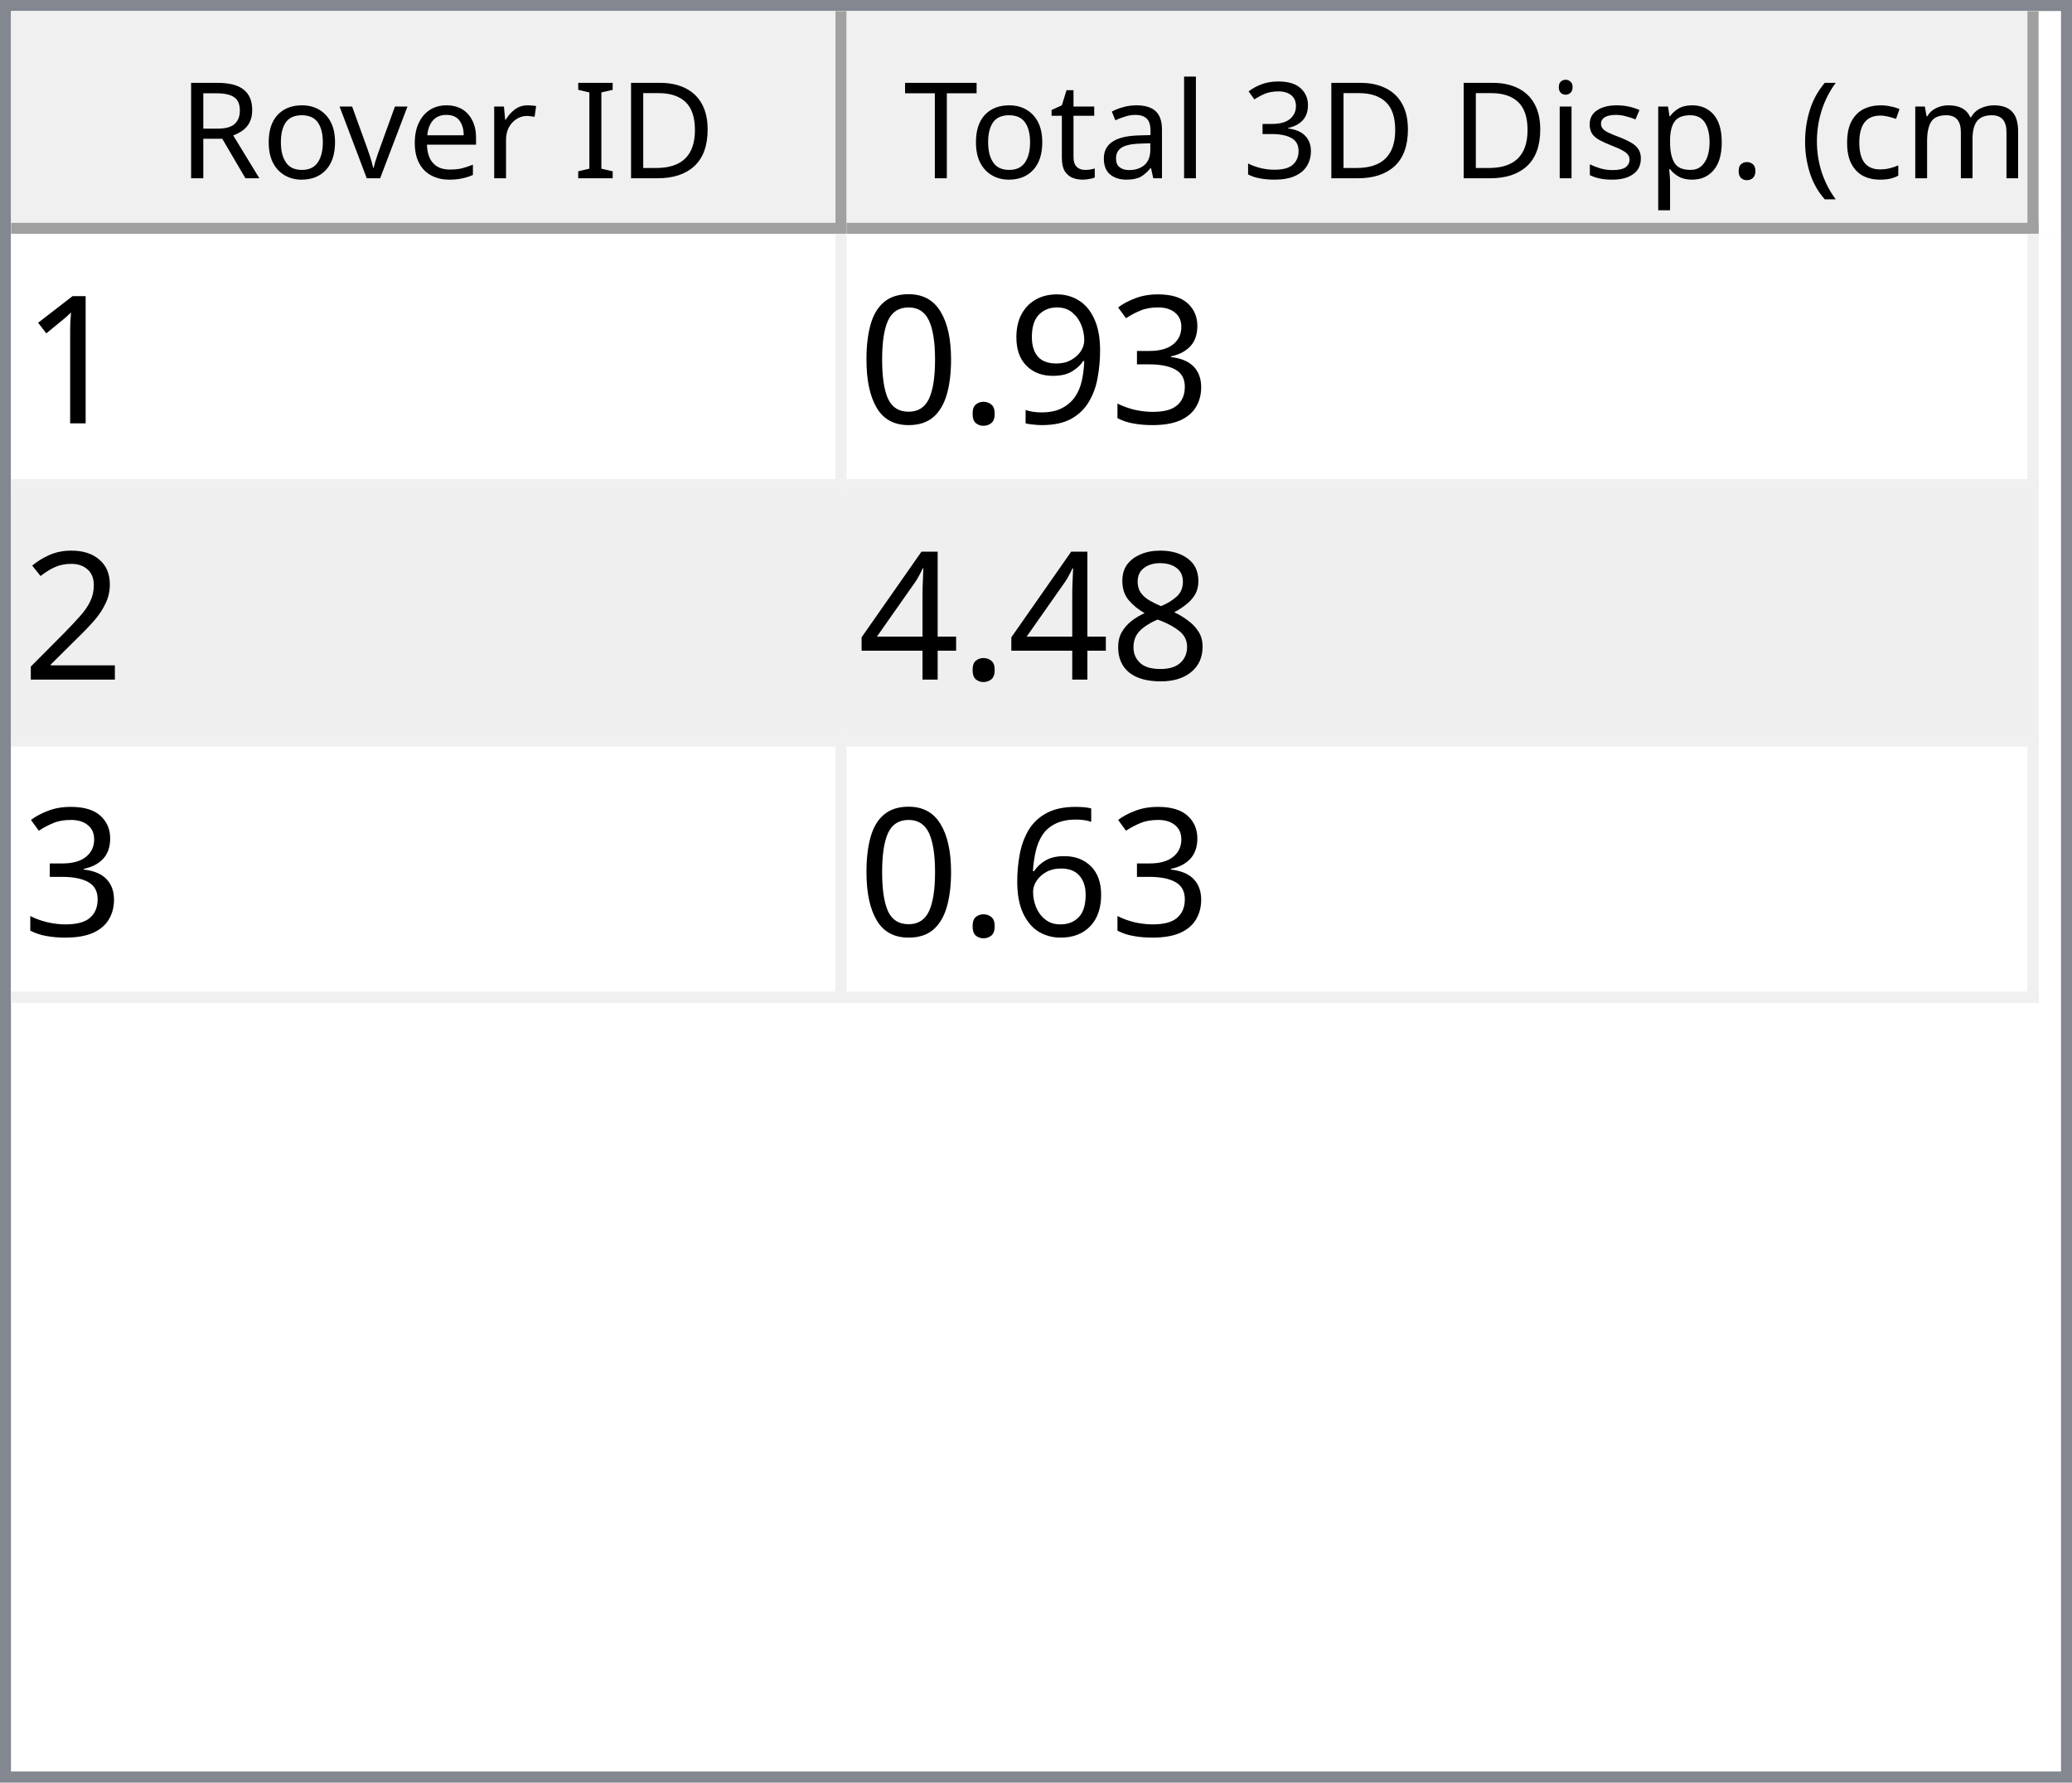
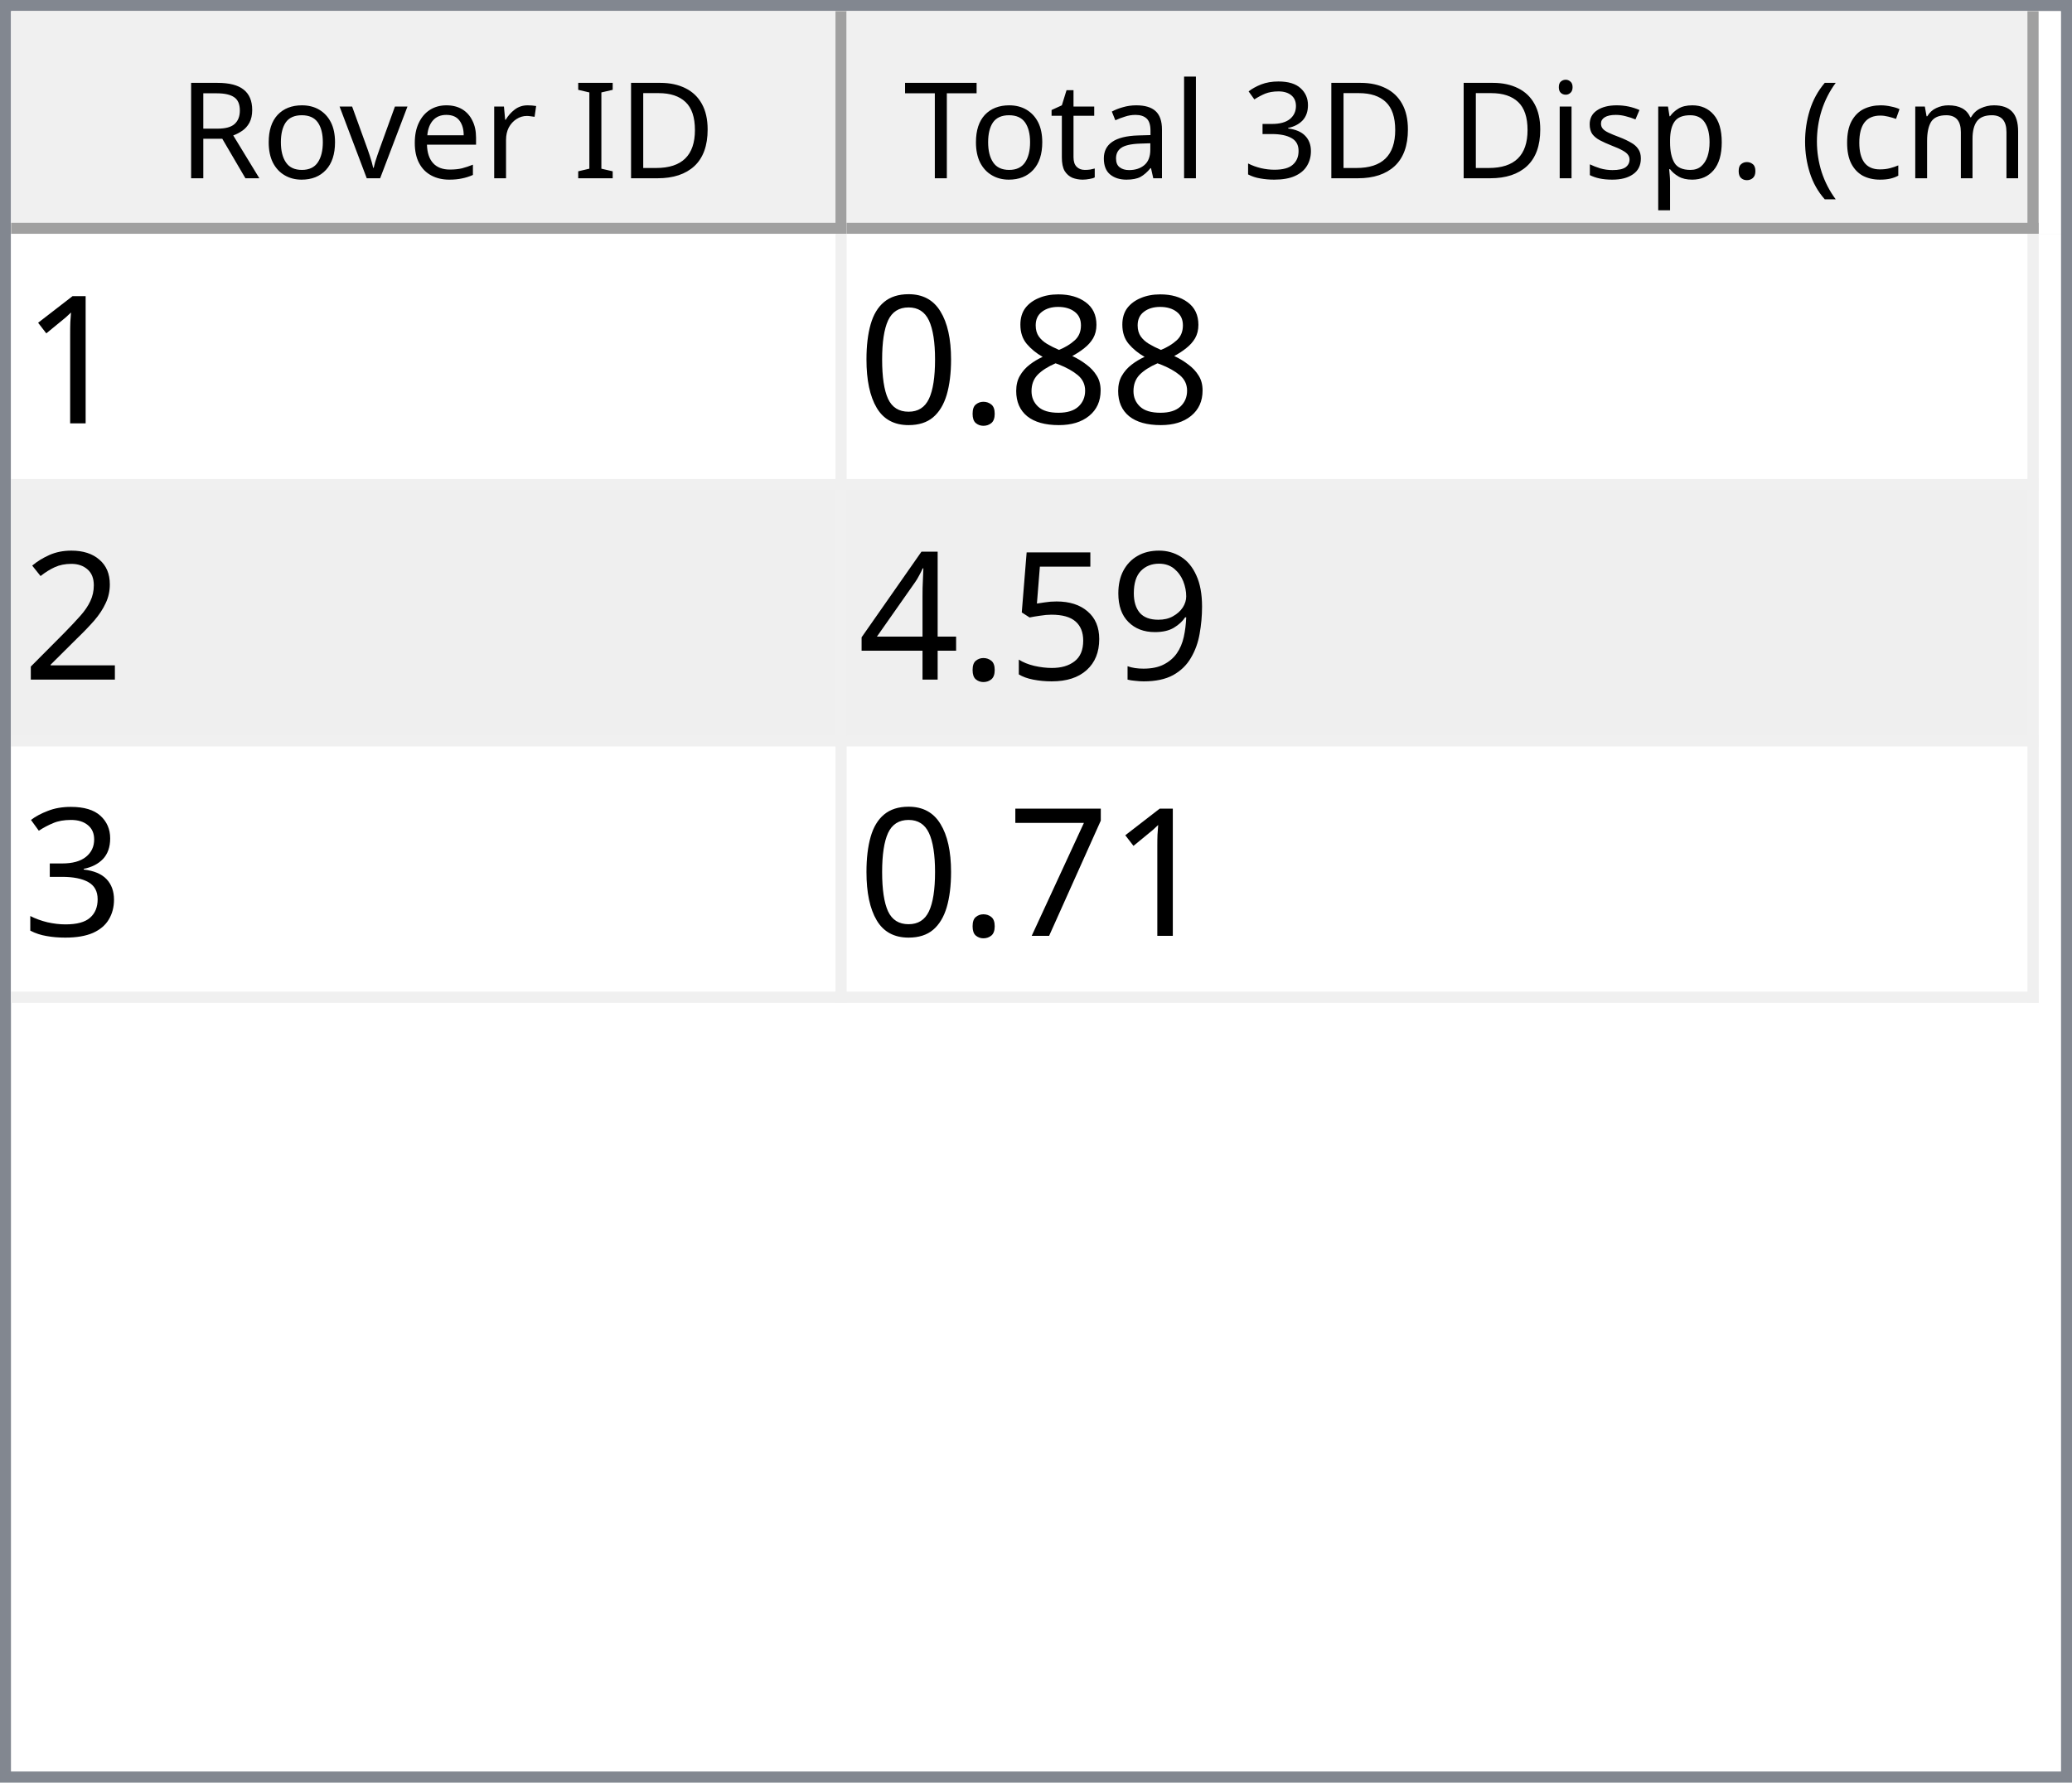
<svg xmlns="http://www.w3.org/2000/svg" style="fill-opacity:1; color-rendering:auto; color-interpolation:auto; text-rendering:auto; stroke:black; stroke-linecap:square; stroke-miterlimit:10; shape-rendering:auto; stroke-opacity:1; fill:black; stroke-dasharray:none; font-weight:normal; stroke-width:1; font-family:'Dialog'; font-style:normal; stroke-linejoin:miter; font-size:12px; stroke-dashoffset:0; image-rendering:auto;" width="186" height="160">
  <defs id="genericDefs" />
  <g>
    <defs id="defs1">
      <clipPath clipPathUnits="userSpaceOnUse" id="clipPath1">
        <path d="M0 0 L186 0 L186 160 L0 160 L0 0 Z" />
      </clipPath>
      <clipPath clipPathUnits="userSpaceOnUse" id="clipPath2">
        <path d="M0 0 L0 160 L186 160 L186 0 Z" />
      </clipPath>
      <clipPath clipPathUnits="userSpaceOnUse" id="clipPath3">
        <path d="M0 0 L0 20 L184 20 L184 0 Z" />
      </clipPath>
      <clipPath clipPathUnits="userSpaceOnUse" id="clipPath4">
        <path d="M0 0 L0 20 L75 20 L75 0 Z" />
      </clipPath>
      <clipPath clipPathUnits="userSpaceOnUse" id="clipPath5">
        <path d="M1 1 L1 19 L74 19 L74 1 Z" />
      </clipPath>
      <clipPath clipPathUnits="userSpaceOnUse" id="clipPath6">
        <path d="M0 0 L0 18 L73 18 L73 0 Z" />
      </clipPath>
      <clipPath clipPathUnits="userSpaceOnUse" id="clipPath7">
        <path d="M-0.5 -0.5 L-0.5 19.5 L74.5 19.5 L74.5 -0.5 Z" />
      </clipPath>
      <clipPath clipPathUnits="userSpaceOnUse" id="clipPath8">
        <path d="M0 0 L0 20 L107 20 L107 0 Z" />
      </clipPath>
      <clipPath clipPathUnits="userSpaceOnUse" id="clipPath9">
        <path d="M1 1 L1 19 L106 19 L106 1 Z" />
      </clipPath>
      <clipPath clipPathUnits="userSpaceOnUse" id="clipPath10">
        <path d="M0 0 L0 18 L105 18 L105 0 Z" />
      </clipPath>
      <clipPath clipPathUnits="userSpaceOnUse" id="clipPath11">
        <path d="M-0.5 -0.5 L-0.5 19.5 L106.5 19.5 L106.5 -0.5 Z" />
      </clipPath>
      <clipPath clipPathUnits="userSpaceOnUse" id="clipPath12">
        <path d="M0 0 L0 138 L184 138 L184 0 Z" />
      </clipPath>
      <clipPath clipPathUnits="userSpaceOnUse" id="clipPath13">
        <path d="M0 0 L0 69 L182 69 L182 0 Z" />
      </clipPath>
      <clipPath clipPathUnits="userSpaceOnUse" id="clipPath14">
        <path d="M-0.5 -0.5 L-0.5 68.5 L181.5 68.5 L181.5 -0.5 Z" />
      </clipPath>
      <clipPath clipPathUnits="userSpaceOnUse" id="clipPath15">
        <path d="M0 0 L0 22 L74 22 L74 0 Z" />
      </clipPath>
      <clipPath clipPathUnits="userSpaceOnUse" id="clipPath16">
        <path d="M0 0 L0 22 L106 22 L106 0 Z" />
      </clipPath>
      <font horiz-adv-x="64.551" id="font1">
        <font-face ascent="107.91" descent="25.098" units-per-em="100" style="font-style:normal; font-family:Segoe UI; font-weight:normal;" />
        <missing-glyph horiz-adv-x="64.551" d="M8.109 0 L8.109 68.266 L56.453 68.266 L56.453 0 L8.109 0 ZM15.328 7.234 L49.219 7.234 L49.219 61.031 L15.328 61.031 L15.328 7.234 Z" />
        <glyph unicode="D" horiz-adv-x="70.117" d="M9.188 0 L9.188 70.016 L28.516 70.016 Q65.531 70.016 65.531 35.891 Q65.531 19.672 55.25 9.836 Q44.969 0 27.734 0 L9.188 0 ZM17.391 62.594 L17.391 7.422 L27.828 7.422 Q41.609 7.422 49.273 14.797 Q56.938 22.172 56.938 35.688 Q56.938 62.594 28.328 62.594 L17.391 62.594 Z" />
        <glyph unicode="I" horiz-adv-x="26.611" d="M17.391 0 L9.188 0 L9.188 70.016 L17.391 70.016 L17.391 0 Z" />
        <glyph unicode=" " horiz-adv-x="27.393" d="" />
        <glyph unicode="r" horiz-adv-x="34.766" d="M34.188 41.891 Q32.078 43.5 28.125 43.5 Q23 43.5 19.555 38.672 Q16.109 33.844 16.109 25.484 L16.109 0 L8.109 0 L8.109 50 L16.109 50 L16.109 39.703 L16.312 39.703 Q18.016 44.969 21.531 47.922 Q25.047 50.875 29.391 50.875 Q32.516 50.875 34.188 50.203 L34.188 41.891 Z" />
        <glyph unicode="e" horiz-adv-x="52.295" d="M48.297 23 L12.984 23 Q13.188 14.656 17.484 10.109 Q21.781 5.562 29.297 5.562 Q37.75 5.562 44.828 11.141 L44.828 3.609 Q38.234 -1.172 27.391 -1.172 Q16.797 -1.172 10.742 5.641 Q4.688 12.453 4.688 24.812 Q4.688 36.469 11.305 43.82 Q17.922 51.172 27.734 51.172 Q37.547 51.172 42.922 44.828 Q48.297 38.484 48.297 27.203 L48.297 23 ZM40.094 29.781 Q40.047 36.719 36.75 40.578 Q33.453 44.438 27.594 44.438 Q21.922 44.438 17.969 40.383 Q14.016 36.328 13.094 29.781 L40.094 29.781 Z" />
        <glyph unicode="v" horiz-adv-x="47.9" d="M47.406 50 L27.484 0 L19.625 0 L0.688 50 L9.469 50 L22.172 13.672 Q23.578 9.672 23.922 6.688 L24.125 6.688 Q24.609 10.453 25.688 13.484 L38.969 50 L47.406 50 Z" />
        <glyph unicode="o" horiz-adv-x="58.594" d="M29 -1.172 Q17.922 -1.172 11.305 5.836 Q4.688 12.844 4.688 24.422 Q4.688 37.016 11.57 44.094 Q18.453 51.172 30.172 51.172 Q41.359 51.172 47.633 44.289 Q53.906 37.406 53.906 25.203 Q53.906 13.234 47.141 6.031 Q40.375 -1.172 29 -1.172 ZM29.594 44.438 Q21.875 44.438 17.383 39.188 Q12.891 33.938 12.891 24.703 Q12.891 15.828 17.43 10.695 Q21.969 5.562 29.594 5.562 Q37.359 5.562 41.531 10.594 Q45.703 15.625 45.703 24.906 Q45.703 34.281 41.531 39.359 Q37.359 44.438 29.594 44.438 Z" />
        <glyph unicode="R" horiz-adv-x="59.814" d="M59.375 0 L49.609 0 L37.891 19.625 Q36.281 22.359 34.766 24.289 Q33.25 26.219 31.664 27.438 Q30.078 28.656 28.25 29.219 Q26.422 29.781 24.125 29.781 L17.391 29.781 L17.391 0 L9.188 0 L9.188 70.016 L30.078 70.016 Q34.672 70.016 38.555 68.867 Q42.438 67.719 45.289 65.375 Q48.141 63.031 49.758 59.547 Q51.375 56.062 51.375 51.375 Q51.375 47.703 50.273 44.656 Q49.172 41.609 47.148 39.211 Q45.125 36.812 42.266 35.133 Q39.406 33.453 35.844 32.516 L35.844 32.328 Q37.594 31.547 38.891 30.547 Q40.188 29.547 41.359 28.18 Q42.531 26.812 43.68 25.078 Q44.828 23.344 46.234 21.047 L59.375 0 ZM17.391 62.594 L17.391 37.203 L28.516 37.203 Q31.594 37.203 34.203 38.133 Q36.812 39.062 38.719 40.797 Q40.625 42.531 41.703 45.047 Q42.781 47.562 42.781 50.688 Q42.781 56.297 39.141 59.445 Q35.5 62.594 28.609 62.594 L17.391 62.594 Z" />
        <glyph unicode=")" horiz-adv-x="30.176" d="M8.297 -15.922 L1.172 -15.922 Q16.406 2.344 16.406 26.812 Q16.406 51.469 1.078 70.016 L8.297 70.016 Q23.531 52.156 23.531 26.703 Q23.531 1.375 8.297 -15.922 Z" />
        <glyph unicode="m" horiz-adv-x="86.133" d="M79.109 0 L71.094 0 L71.094 28.719 Q71.094 37.016 68.531 40.727 Q65.969 44.438 59.906 44.438 Q54.781 44.438 51.195 39.75 Q47.609 35.062 47.609 28.516 L47.609 0 L39.594 0 L39.594 29.688 Q39.594 44.438 28.219 44.438 Q22.953 44.438 19.531 40.016 Q16.109 35.594 16.109 28.516 L16.109 0 L8.109 0 L8.109 50 L16.109 50 L16.109 42.094 L16.312 42.094 Q21.625 51.172 31.844 51.172 Q36.969 51.172 40.773 48.312 Q44.578 45.453 46 40.828 Q51.562 51.172 62.594 51.172 Q79.109 51.172 79.109 30.812 L79.109 0 Z" />
        <glyph unicode="c" horiz-adv-x="46.191" d="M42.188 2.297 Q36.422 -1.172 28.516 -1.172 Q17.828 -1.172 11.258 5.789 Q4.688 12.75 4.688 23.828 Q4.688 36.188 11.766 43.68 Q18.844 51.172 30.672 51.172 Q37.25 51.172 42.281 48.734 L42.281 40.531 Q36.719 44.438 30.375 44.438 Q22.703 44.438 17.797 38.945 Q12.891 33.453 12.891 24.516 Q12.891 15.719 17.508 10.641 Q22.125 5.562 29.891 5.562 Q36.422 5.562 42.188 9.906 L42.188 2.297 Z" />
        <glyph unicode="(" horiz-adv-x="30.176" d="M29.109 -15.922 L21.969 -15.922 Q6.844 1.375 6.844 26.703 Q6.844 52.156 21.969 70.016 L29.203 70.016 Q13.875 51.469 13.875 26.812 Q13.875 2.344 29.109 -15.922 Z" />
        <glyph unicode="." horiz-adv-x="21.68" d="M10.891 -1.078 Q8.641 -1.078 7.055 0.539 Q5.469 2.156 5.469 4.391 Q5.469 6.641 7.055 8.273 Q8.641 9.906 10.891 9.906 Q13.188 9.906 14.797 8.273 Q16.406 6.641 16.406 4.391 Q16.406 2.156 14.797 0.539 Q13.188 -1.078 10.891 -1.078 Z" />
        <glyph unicode="p" horiz-adv-x="58.789" d="M16.312 7.234 L16.109 7.234 L16.109 -23 L8.109 -23 L8.109 50 L16.109 50 L16.109 41.219 L16.312 41.219 Q22.219 51.172 33.594 51.172 Q43.266 51.172 48.688 44.461 Q54.109 37.75 54.109 26.469 Q54.109 13.922 48 6.375 Q41.891 -1.172 31.297 -1.172 Q21.578 -1.172 16.312 7.234 ZM16.109 27.391 L16.109 20.406 Q16.109 14.203 20.141 9.883 Q24.172 5.562 30.375 5.562 Q37.641 5.562 41.773 11.133 Q45.906 16.703 45.906 26.609 Q45.906 34.969 42.047 39.703 Q38.188 44.438 31.594 44.438 Q24.609 44.438 20.359 39.578 Q16.109 34.719 16.109 27.391 Z" />
        <glyph unicode="s" horiz-adv-x="42.432" d="M5.078 1.812 L5.078 10.406 Q11.625 5.562 19.484 5.562 Q30.031 5.562 30.031 12.594 Q30.031 14.594 29.125 15.992 Q28.219 17.391 26.68 18.461 Q25.141 19.531 23.07 20.383 Q21 21.234 18.609 22.172 Q15.281 23.484 12.766 24.828 Q10.25 26.172 8.57 27.859 Q6.891 29.547 6.031 31.695 Q5.172 33.844 5.172 36.719 Q5.172 40.234 6.789 42.945 Q8.406 45.656 11.086 47.484 Q13.766 49.312 17.211 50.242 Q20.656 51.172 24.312 51.172 Q30.812 51.172 35.938 48.922 L35.938 40.828 Q30.422 44.438 23.25 44.438 Q21 44.438 19.195 43.922 Q17.391 43.406 16.094 42.477 Q14.797 41.547 14.086 40.258 Q13.375 38.969 13.375 37.406 Q13.375 35.453 14.086 34.133 Q14.797 32.812 16.164 31.789 Q17.531 30.766 19.484 29.938 Q21.438 29.109 23.922 28.125 Q27.25 26.859 29.883 25.516 Q32.516 24.172 34.375 22.484 Q36.234 20.797 37.234 18.602 Q38.234 16.406 38.234 13.375 Q38.234 9.672 36.602 6.938 Q34.969 4.203 32.234 2.398 Q29.5 0.594 25.93 -0.289 Q22.359 -1.172 18.453 -1.172 Q10.75 -1.172 5.078 1.812 Z" />
        <glyph unicode="i" horiz-adv-x="24.219" d="M12.203 62.703 Q10.062 62.703 8.547 64.164 Q7.031 65.625 7.031 67.875 Q7.031 70.125 8.547 71.609 Q10.062 73.094 12.203 73.094 Q14.406 73.094 15.945 71.609 Q17.484 70.125 17.484 67.875 Q17.484 65.719 15.945 64.211 Q14.406 62.703 12.203 62.703 ZM16.109 0 L8.109 0 L8.109 50 L16.109 50 L16.109 0 Z" />
        <glyph unicode="3" horiz-adv-x="53.906" d="M46.531 19.828 Q46.531 15.094 44.75 11.211 Q42.969 7.328 39.719 4.57 Q36.469 1.812 31.93 0.297 Q27.391 -1.219 21.922 -1.219 Q11.922 -1.219 6 2.594 L6 11.188 Q13.094 5.609 22.219 5.609 Q25.875 5.609 28.828 6.539 Q31.781 7.469 33.906 9.227 Q36.031 10.984 37.18 13.477 Q38.328 15.969 38.328 19.094 Q38.328 32.812 18.797 32.812 L12.984 32.812 L12.984 39.594 L18.5 39.594 Q35.797 39.594 35.797 52.484 Q35.797 64.406 22.609 64.406 Q15.188 64.406 8.688 59.422 L8.688 67.188 Q15.375 71.188 24.609 71.188 Q29 71.188 32.57 69.969 Q36.141 68.75 38.68 66.555 Q41.219 64.359 42.609 61.281 Q44 58.203 44 54.5 Q44 40.672 30.031 36.719 L30.031 36.531 Q33.594 36.141 36.625 34.797 Q39.656 33.453 41.852 31.305 Q44.047 29.156 45.289 26.25 Q46.531 23.344 46.531 19.828 Z" />
        <glyph unicode="l" horiz-adv-x="24.219" d="M16.109 0 L8.109 0 L8.109 74.031 L16.109 74.031 L16.109 0 Z" />
        <glyph unicode="a" horiz-adv-x="50.879" d="M43.891 0 L35.891 0 L35.891 7.812 L35.688 7.812 Q30.469 -1.172 20.312 -1.172 Q12.844 -1.172 8.617 2.781 Q4.391 6.734 4.391 13.281 Q4.391 27.297 20.906 29.594 L35.891 31.688 Q35.891 44.438 25.594 44.438 Q16.547 44.438 9.281 38.281 L9.281 46.484 Q16.656 51.172 26.266 51.172 Q43.891 51.172 43.891 32.516 L43.891 0 ZM35.891 25.297 L23.828 23.641 Q18.266 22.859 15.43 20.875 Q12.594 18.891 12.594 13.875 Q12.594 10.203 15.211 7.883 Q17.828 5.562 22.172 5.562 Q28.125 5.562 32.008 9.742 Q35.891 13.922 35.891 20.312 L35.891 25.297 Z" />
        <glyph unicode="t" horiz-adv-x="33.887" d="M31.297 0.484 Q28.469 -1.078 23.828 -1.078 Q10.688 -1.078 10.688 13.578 L10.688 43.172 L2.094 43.172 L2.094 50 L10.688 50 L10.688 62.203 L18.703 64.797 L18.703 50 L31.297 50 L31.297 43.172 L18.703 43.172 L18.703 14.984 Q18.703 9.969 20.414 7.82 Q22.125 5.672 26.078 5.672 Q29.109 5.672 31.297 7.328 L31.297 0.484 Z" />
        <glyph unicode="T" horiz-adv-x="52.393" d="M50.594 62.594 L30.375 62.594 L30.375 0 L22.172 0 L22.172 62.594 L2 62.594 L2 70.016 L50.594 70.016 L50.594 62.594 Z" />
      </font>
      <font horiz-adv-x="75.0" id="font2">
        <font-face ascent="100.537" descent="21.973" units-per-em="100" style="font-style:normal; font-family:sans-serif; font-weight:normal;" />
        <missing-glyph horiz-adv-x="75.0" d="M12.5 0 L12.5 62.5 L62.5 62.5 L62.5 0 L12.5 0 ZM14.062 1.562 L60.938 1.562 L60.938 60.938 L14.062 60.938 L14.062 1.562 Z" />
        <glyph unicode="1" horiz-adv-x="55.615" d="M37.25 0 L28.469 0 L28.469 56 Q25.297 52.984 20.141 49.953 Q14.984 46.922 10.891 45.406 L10.891 53.906 Q18.266 57.375 23.781 62.305 Q29.297 67.234 31.594 71.875 L37.25 71.875 L37.25 0 Z" />
-         <glyph unicode="3" horiz-adv-x="55.615" d="M4.203 18.891 L12.984 20.062 Q14.5 12.594 18.141 9.297 Q21.781 6 27 6 Q33.203 6 37.477 10.297 Q41.75 14.594 41.75 20.953 Q41.75 27 37.797 30.93 Q33.844 34.859 27.734 34.859 Q25.25 34.859 21.531 33.891 L22.516 41.609 Q23.391 41.5 23.922 41.5 Q29.547 41.5 34.039 44.43 Q38.531 47.359 38.531 53.469 Q38.531 58.297 35.258 61.477 Q31.984 64.656 26.812 64.656 Q21.688 64.656 18.266 61.43 Q14.844 58.203 13.875 51.766 L5.078 53.328 Q6.688 62.156 12.398 67.016 Q18.109 71.875 26.609 71.875 Q32.469 71.875 37.398 69.359 Q42.328 66.844 44.945 62.5 Q47.562 58.156 47.562 53.266 Q47.562 48.641 45.07 44.828 Q42.578 41.016 37.703 38.766 Q44.047 37.312 47.562 32.695 Q51.078 28.078 51.078 21.141 Q51.078 11.766 44.242 5.25 Q37.406 -1.266 26.953 -1.266 Q17.531 -1.266 11.305 4.352 Q5.078 9.969 4.203 18.891 Z" />
-         <glyph unicode="9" horiz-adv-x="55.615" d="M5.469 16.547 L13.922 17.328 Q14.984 11.375 18.016 8.688 Q21.047 6 25.781 6 Q29.828 6 32.883 7.859 Q35.938 9.719 37.891 12.82 Q39.844 15.922 41.164 21.195 Q42.484 26.469 42.484 31.938 Q42.484 32.516 42.438 33.688 Q39.797 29.5 35.234 26.883 Q30.672 24.266 25.344 24.266 Q16.453 24.266 10.305 30.711 Q4.156 37.156 4.156 47.703 Q4.156 58.594 10.578 65.234 Q17 71.875 26.656 71.875 Q33.641 71.875 39.43 68.117 Q45.219 64.359 48.219 57.398 Q51.219 50.438 51.219 37.25 Q51.219 23.531 48.242 15.406 Q45.266 7.281 39.383 3.031 Q33.5 -1.219 25.594 -1.219 Q17.188 -1.219 11.867 3.445 Q6.547 8.109 5.469 16.547 ZM41.453 48.141 Q41.453 55.719 37.43 60.156 Q33.406 64.594 27.734 64.594 Q21.875 64.594 17.531 59.812 Q13.188 55.031 13.188 47.406 Q13.188 40.578 17.312 36.305 Q21.438 32.031 27.484 32.031 Q33.594 32.031 37.523 36.305 Q41.453 40.578 41.453 48.141 Z" />
+         <glyph unicode="8" horiz-adv-x="55.615" d="M17.672 38.812 Q12.203 40.828 9.57 44.539 Q6.938 48.25 6.938 53.422 Q6.938 61.234 12.555 66.555 Q18.172 71.875 27.484 71.875 Q36.859 71.875 42.578 66.43 Q48.297 60.984 48.297 53.172 Q48.297 48.188 45.68 44.508 Q43.062 40.828 37.75 38.812 Q44.344 36.672 47.781 31.883 Q51.219 27.094 51.219 20.453 Q51.219 11.281 44.727 5.031 Q38.234 -1.219 27.641 -1.219 Q17.047 -1.219 10.547 5.055 Q4.047 11.328 4.047 20.703 Q4.047 27.688 7.594 32.398 Q11.141 37.109 17.672 38.812 ZM15.922 53.719 Q15.922 48.641 19.195 45.414 Q22.469 42.188 27.688 42.188 Q32.766 42.188 36.016 45.383 Q39.266 48.578 39.266 53.219 Q39.266 58.062 35.914 61.359 Q32.562 64.656 27.594 64.656 Q22.562 64.656 19.242 61.43 Q15.922 58.203 15.922 53.719 ZM13.094 20.656 Q13.094 16.891 14.875 13.375 Q16.656 9.859 20.172 7.93 Q23.688 6 27.734 6 Q34.031 6 38.133 10.055 Q42.234 14.109 42.234 20.359 Q42.234 26.703 38.016 30.859 Q33.797 35.016 27.438 35.016 Q21.234 35.016 17.164 30.914 Q13.094 26.812 13.094 20.656 Z" />
        <glyph unicode="." horiz-adv-x="27.783" d="M9.078 0 L9.078 10.016 L19.094 10.016 L19.094 0 L9.078 0 Z" />
        <glyph unicode="0" horiz-adv-x="55.615" d="M4.156 35.297 Q4.156 48 6.766 55.742 Q9.375 63.484 14.523 67.68 Q19.672 71.875 27.484 71.875 Q33.25 71.875 37.594 69.555 Q41.938 67.234 44.773 62.867 Q47.609 58.5 49.219 52.227 Q50.828 45.953 50.828 35.297 Q50.828 22.703 48.242 14.969 Q45.656 7.234 40.508 3.008 Q35.359 -1.219 27.484 -1.219 Q17.141 -1.219 11.234 6.203 Q4.156 15.141 4.156 35.297 ZM13.188 35.297 Q13.188 17.672 17.312 11.836 Q21.438 6 27.484 6 Q33.547 6 37.672 11.859 Q41.797 17.719 41.797 35.297 Q41.797 52.984 37.672 58.789 Q33.547 64.594 27.391 64.594 Q21.344 64.594 17.719 59.469 Q13.188 52.938 13.188 35.297 Z" />
        <glyph unicode="2" horiz-adv-x="55.615" d="M50.344 8.453 L50.344 0 L3.031 0 Q2.938 3.172 4.047 6.109 Q5.859 10.938 9.836 15.625 Q13.812 20.312 21.344 26.469 Q33.016 36.031 37.117 41.625 Q41.219 47.219 41.219 52.203 Q41.219 57.422 37.477 61.008 Q33.734 64.594 27.734 64.594 Q21.391 64.594 17.578 60.789 Q13.766 56.984 13.719 50.25 L4.688 51.172 Q5.609 61.281 11.664 66.578 Q17.719 71.875 27.938 71.875 Q38.234 71.875 44.242 66.164 Q50.25 60.453 50.25 52 Q50.25 47.703 48.492 43.555 Q46.734 39.406 42.656 34.812 Q38.578 30.219 29.109 22.219 Q21.188 15.578 18.945 13.211 Q16.703 10.844 15.234 8.453 L50.344 8.453 Z" />
-         <glyph unicode="8" horiz-adv-x="55.615" d="M17.672 38.812 Q12.203 40.828 9.57 44.539 Q6.938 48.25 6.938 53.422 Q6.938 61.234 12.555 66.555 Q18.172 71.875 27.484 71.875 Q36.859 71.875 42.578 66.43 Q48.297 60.984 48.297 53.172 Q48.297 48.188 45.68 44.508 Q43.062 40.828 37.75 38.812 Q44.344 36.672 47.781 31.883 Q51.219 27.094 51.219 20.453 Q51.219 11.281 44.727 5.031 Q38.234 -1.219 27.641 -1.219 Q17.047 -1.219 10.547 5.055 Q4.047 11.328 4.047 20.703 Q4.047 27.688 7.594 32.398 Q11.141 37.109 17.672 38.812 ZM15.922 53.719 Q15.922 48.641 19.195 45.414 Q22.469 42.188 27.688 42.188 Q32.766 42.188 36.016 45.383 Q39.266 48.578 39.266 53.219 Q39.266 58.062 35.914 61.359 Q32.562 64.656 27.594 64.656 Q22.562 64.656 19.242 61.43 Q15.922 58.203 15.922 53.719 ZM13.094 20.656 Q13.094 16.891 14.875 13.375 Q16.656 9.859 20.172 7.93 Q23.688 6 27.734 6 Q34.031 6 38.133 10.055 Q42.234 14.109 42.234 20.359 Q42.234 26.703 38.016 30.859 Q33.797 35.016 27.438 35.016 Q21.234 35.016 17.164 30.914 Q13.094 26.812 13.094 20.656 Z" />
+         <glyph unicode="9" horiz-adv-x="55.615" d="M5.469 16.547 L13.922 17.328 Q14.984 11.375 18.016 8.688 Q21.047 6 25.781 6 Q29.828 6 32.883 7.859 Q35.938 9.719 37.891 12.82 Q39.844 15.922 41.164 21.195 Q42.484 26.469 42.484 31.938 Q42.484 32.516 42.438 33.688 Q39.797 29.5 35.234 26.883 Q30.672 24.266 25.344 24.266 Q16.453 24.266 10.305 30.711 Q4.156 37.156 4.156 47.703 Q4.156 58.594 10.578 65.234 Q17 71.875 26.656 71.875 Q33.641 71.875 39.43 68.117 Q45.219 64.359 48.219 57.398 Q51.219 50.438 51.219 37.25 Q51.219 23.531 48.242 15.406 Q45.266 7.281 39.383 3.031 Q33.5 -1.219 25.594 -1.219 Q17.188 -1.219 11.867 3.445 Q6.547 8.109 5.469 16.547 ZM41.453 48.141 Q41.453 55.719 37.43 60.156 Q33.406 64.594 27.734 64.594 Q21.875 64.594 17.531 59.812 Q13.188 55.031 13.188 47.406 Q13.188 40.578 17.312 36.305 Q21.438 32.031 27.484 32.031 Q33.594 32.031 37.523 36.305 Q41.453 40.578 41.453 48.141 Z" />
+         <glyph unicode="5" horiz-adv-x="55.615" d="M4.156 18.75 L13.375 19.531 Q14.406 12.797 18.141 9.398 Q21.875 6 27.156 6 Q33.5 6 37.891 10.789 Q42.281 15.578 42.281 23.484 Q42.281 31 38.062 35.352 Q33.844 39.703 27 39.703 Q22.75 39.703 19.336 37.773 Q15.922 35.844 13.969 32.766 L5.719 33.844 L12.641 70.609 L48.25 70.609 L48.25 62.203 L19.672 62.203 L15.828 42.969 Q22.266 47.469 29.344 47.469 Q38.719 47.469 45.164 40.969 Q51.609 34.469 51.609 24.266 Q51.609 14.547 45.953 7.469 Q39.062 -1.219 27.156 -1.219 Q17.391 -1.219 11.211 4.25 Q5.031 9.719 4.156 18.75 Z" />
        <glyph unicode="4" horiz-adv-x="55.615" d="M32.328 0 L32.328 17.141 L1.266 17.141 L1.266 25.203 L33.938 71.578 L41.109 71.578 L41.109 25.203 L50.781 25.203 L50.781 17.141 L41.109 17.141 L41.109 0 L32.328 0 ZM32.328 25.203 L32.328 57.469 L9.906 25.203 L32.328 25.203 Z" />
-         <glyph unicode="6" horiz-adv-x="55.615" d="M49.75 54.047 L41.016 53.375 Q39.844 58.547 37.703 60.891 Q34.125 64.656 28.906 64.656 Q24.703 64.656 21.531 62.312 Q17.391 59.281 14.992 53.469 Q12.594 47.656 12.5 36.922 Q15.672 41.75 20.266 44.094 Q24.859 46.438 29.891 46.438 Q38.672 46.438 44.852 39.969 Q51.031 33.5 51.031 23.25 Q51.031 16.5 48.125 10.719 Q45.219 4.938 40.141 1.859 Q35.062 -1.219 28.609 -1.219 Q17.625 -1.219 10.695 6.859 Q3.766 14.938 3.766 33.5 Q3.766 54.25 11.422 63.672 Q18.109 71.875 29.438 71.875 Q37.891 71.875 43.289 67.141 Q48.688 62.406 49.75 54.047 ZM13.875 23.188 Q13.875 18.656 15.797 14.508 Q17.719 10.359 21.188 8.18 Q24.656 6 28.469 6 Q34.031 6 38.039 10.492 Q42.047 14.984 42.047 22.703 Q42.047 30.125 38.086 34.398 Q34.125 38.672 28.125 38.672 Q22.172 38.672 18.023 34.398 Q13.875 30.125 13.875 23.188 Z" />
+         <glyph unicode="3" horiz-adv-x="55.615" d="M4.203 18.891 L12.984 20.062 Q14.5 12.594 18.141 9.297 Q21.781 6 27 6 Q33.203 6 37.477 10.297 Q41.75 14.594 41.75 20.953 Q41.75 27 37.797 30.93 Q33.844 34.859 27.734 34.859 Q25.25 34.859 21.531 33.891 L22.516 41.609 Q23.391 41.5 23.922 41.5 Q29.547 41.5 34.039 44.43 Q38.531 47.359 38.531 53.469 Q38.531 58.297 35.258 61.477 Q31.984 64.656 26.812 64.656 Q21.688 64.656 18.266 61.43 Q14.844 58.203 13.875 51.766 L5.078 53.328 Q6.688 62.156 12.398 67.016 Q18.109 71.875 26.609 71.875 Q32.469 71.875 37.398 69.359 Q42.328 66.844 44.945 62.5 Q47.562 58.156 47.562 53.266 Q47.562 48.641 45.07 44.828 Q42.578 41.016 37.703 38.766 Q44.047 37.312 47.562 32.695 Q51.078 28.078 51.078 21.141 Q51.078 11.766 44.242 5.25 Q37.406 -1.266 26.953 -1.266 Q17.531 -1.266 11.305 4.352 Q5.078 9.969 4.203 18.891 Z" />
+         <glyph unicode="7" horiz-adv-x="55.615" d="M4.734 62.203 L4.734 70.656 L51.078 70.656 L51.078 63.812 Q44.234 56.547 37.523 44.484 Q30.812 32.422 27.156 19.672 Q24.516 10.688 23.781 0 L14.75 0 Q14.891 8.453 18.062 20.414 Q21.234 32.375 27.172 43.484 Q33.109 54.594 39.797 62.203 L4.734 62.203 Z" />
      </font>
    </defs>
    <g style="fill:white; stroke:white;">
      <rect x="0" y="0" width="186" style="clip-path:url(#clipPath1); stroke:none;" height="160" />
    </g>
    <g style="fill:white; text-rendering:optimizeSpeed; color-rendering:optimizeSpeed; image-rendering:optimizeSpeed; shape-rendering:crispEdges; stroke:white; color-interpolation:sRGB;">
      <rect x="0" width="186" height="160" y="0" style="stroke:none;" />
      <path style="stroke:none;" d="M0 160 L186 160 L186 0 L0 0 Z" />
    </g>
    <g style="fill:rgb(240,240,240); font-family:'Segoe UI'; stroke:rgb(240,240,240);">
      <rect x="0" y="0" width="186" style="clip-path:url(#clipPath2); stroke:none;" height="160" />
    </g>
    <g style="fill:rgb(130,135,144); font-family:'Segoe UI'; stroke:rgb(130,135,144);">
      <path d="M0 0 L186 0 L186 160 L0 160 L0 0 ZM1 1 L185 1 L185 159 L1 159 L1 1 Z" style="fill-rule:evenodd; clip-path:url(#clipPath2); stroke:none;" />
    </g>
    <g style="fill:white; font-family:'Segoe UI'; stroke:white;" transform="translate(1,1)">
      <rect x="0" y="0" width="184" style="clip-path:url(#clipPath3); stroke:none;" height="20" />
    </g>
    <g style="fill:rgb(240,240,240); font-family:'Segoe UI'; stroke:rgb(240,240,240);" transform="translate(1,1)">
      <rect x="0" y="0" width="75" style="clip-path:url(#clipPath4); stroke:none;" height="20" />
    </g>
    <g style="font-family:'Segoe UI';" transform="translate(2,2)">
      <text x="14" xml:space="preserve" y="14" style="clip-path:url(#clipPath6); stroke:none;">Rover ID</text>
    </g>
    <g style="fill:rgb(160,160,160); font-family:'Segoe UI'; stroke:rgb(160,160,160); stroke-linejoin:bevel;" transform="translate(1.5,1.5)">
      <line x1="74" x2="74" y1="0" style="fill:none; clip-path:url(#clipPath7);" y2="19" />
    </g>
    <g style="fill:rgb(160,160,160); font-family:'Segoe UI'; stroke:rgb(160,160,160); stroke-linejoin:bevel;" transform="matrix(1,0,0,1,1,1) translate(0.5,0.5)">
      <line x1="0" x2="74" y1="19" style="fill:none; clip-path:url(#clipPath7);" y2="19" />
    </g>
    <g style="fill:rgb(240,240,240); font-family:'Segoe UI'; stroke:rgb(240,240,240);" transform="translate(76,1)">
      <rect x="0" y="0" width="107" style="clip-path:url(#clipPath8); stroke:none;" height="20" />
    </g>
    <g style="font-family:'Segoe UI';" transform="translate(77,2)">
      <text x="1" xml:space="preserve" y="14" style="clip-path:url(#clipPath10); stroke:none;"> Total 3D Disp. (cm)</text>
    </g>
    <g style="fill:rgb(160,160,160); font-family:'Segoe UI'; stroke:rgb(160,160,160); stroke-linejoin:bevel;" transform="translate(76.5,1.5)">
      <line x1="106" x2="106" y1="0" style="fill:none; clip-path:url(#clipPath11);" y2="19" />
    </g>
    <g style="fill:rgb(160,160,160); font-family:'Segoe UI'; stroke:rgb(160,160,160); stroke-linejoin:bevel;" transform="matrix(1,0,0,1,76,1) translate(0.5,0.5)">
      <line x1="0" x2="106" y1="19" style="fill:none; clip-path:url(#clipPath11);" y2="19" />
    </g>
    <g style="fill:white; font-family:'Segoe UI'; stroke:white;" transform="translate(1,21)">
      <rect x="0" y="0" width="184" style="clip-path:url(#clipPath12); stroke:none;" height="138" />
    </g>
    <g style="fill:rgb(240,240,240); font-size:16px; font-family:sans-serif; stroke:rgb(240,240,240);" transform="translate(1,21)">
      <rect x="0" y="0" width="182" style="clip-path:url(#clipPath13); stroke:none;" height="69" />
      <line transform="translate(0.5,0.5)" x1="0" x2="181" y1="22" style="clip-path:url(#clipPath14); fill:none; stroke-linejoin:bevel;" y2="22" />
    </g>
    <g transform="matrix(1,0,0,1,1,21) translate(0.5,0.5)" style="fill:rgb(240,240,240); font-size:16px; font-family:sans-serif; stroke:rgb(240,240,240); stroke-linejoin:bevel;">
      <line x1="0" x2="181" y1="45" style="fill:none; clip-path:url(#clipPath14);" y2="45" />
    </g>
    <g transform="matrix(1,0,0,1,1,21) translate(0.5,0.5)" style="fill:rgb(240,240,240); font-size:16px; font-family:sans-serif; stroke:rgb(240,240,240); stroke-linejoin:bevel;">
      <line x1="0" x2="181" y1="68" style="fill:none; clip-path:url(#clipPath14);" y2="68" />
    </g>
    <g transform="matrix(1,0,0,1,1,21) translate(0.5,0.5)" style="fill:rgb(240,240,240); font-size:16px; font-family:sans-serif; stroke:rgb(240,240,240); stroke-linejoin:bevel;">
      <line x1="74" x2="74" y1="0" style="fill:none; clip-path:url(#clipPath14);" y2="68" />
    </g>
    <g transform="matrix(1,0,0,1,1,21) translate(0.5,0.5)" style="fill:rgb(240,240,240); font-size:16px; font-family:sans-serif; stroke:rgb(240,240,240); stroke-linejoin:bevel;">
      <line x1="181" x2="181" y1="0" style="fill:none; clip-path:url(#clipPath14);" y2="68" />
    </g>
    <g style="fill:white; font-size:16px; font-family:sans-serif; stroke:white;" transform="matrix(1,0,0,1,1,21)">
      <rect x="0" y="0" width="74" style="clip-path:url(#clipPath15); stroke:none;" height="22" />
      <text x="1" y="17" style="fill:black; clip-path:url(#clipPath15); stroke:none;" xml:space="preserve">1</text>
    </g>
    <g style="fill:white; font-size:16px; font-family:sans-serif; stroke:white;" transform="matrix(1,0,0,1,1,21) translate(75,0)">
      <rect x="0" y="0" width="106" style="clip-path:url(#clipPath16); stroke:none;" height="22" />
-       <text x="1" y="17" style="fill:black; clip-path:url(#clipPath16); stroke:none;" xml:space="preserve">0.93</text>
+       <text x="1" y="17" style="fill:black; clip-path:url(#clipPath16); stroke:none;" xml:space="preserve">0.88</text>
    </g>
    <g style="fill:rgb(239,239,239); font-size:16px; font-family:sans-serif; stroke:rgb(239,239,239);" transform="matrix(1,0,0,1,1,21) translate(0,23)">
      <rect x="0" y="0" width="74" style="clip-path:url(#clipPath15); stroke:none;" height="22" />
      <text x="1" y="17" style="fill:black; clip-path:url(#clipPath15); stroke:none;" xml:space="preserve">2</text>
    </g>
    <g style="fill:rgb(239,239,239); font-size:16px; font-family:sans-serif; stroke:rgb(239,239,239);" transform="matrix(1,0,0,1,1,21) translate(75,23)">
      <rect x="0" y="0" width="106" style="clip-path:url(#clipPath16); stroke:none;" height="22" />
-       <text x="1" y="17" style="fill:black; clip-path:url(#clipPath16); stroke:none;" xml:space="preserve">4.48</text>
+       <text x="1" y="17" style="fill:black; clip-path:url(#clipPath16); stroke:none;" xml:space="preserve">4.59</text>
    </g>
    <g style="fill:white; font-size:16px; font-family:sans-serif; stroke:white;" transform="matrix(1,0,0,1,1,21) translate(0,46)">
      <rect x="0" y="0" width="74" style="clip-path:url(#clipPath15); stroke:none;" height="22" />
      <text x="1" y="17" style="fill:black; clip-path:url(#clipPath15); stroke:none;" xml:space="preserve">3</text>
    </g>
    <g style="fill:white; font-size:16px; font-family:sans-serif; stroke:white;" transform="matrix(1,0,0,1,1,21) translate(75,46)">
      <rect x="0" y="0" width="106" style="clip-path:url(#clipPath16); stroke:none;" height="22" />
-       <text x="1" y="17" style="fill:black; clip-path:url(#clipPath16); stroke:none;" xml:space="preserve">0.63</text>
+       <text x="1" y="17" style="fill:black; clip-path:url(#clipPath16); stroke:none;" xml:space="preserve">0.71</text>
    </g>
  </g>
</svg>
